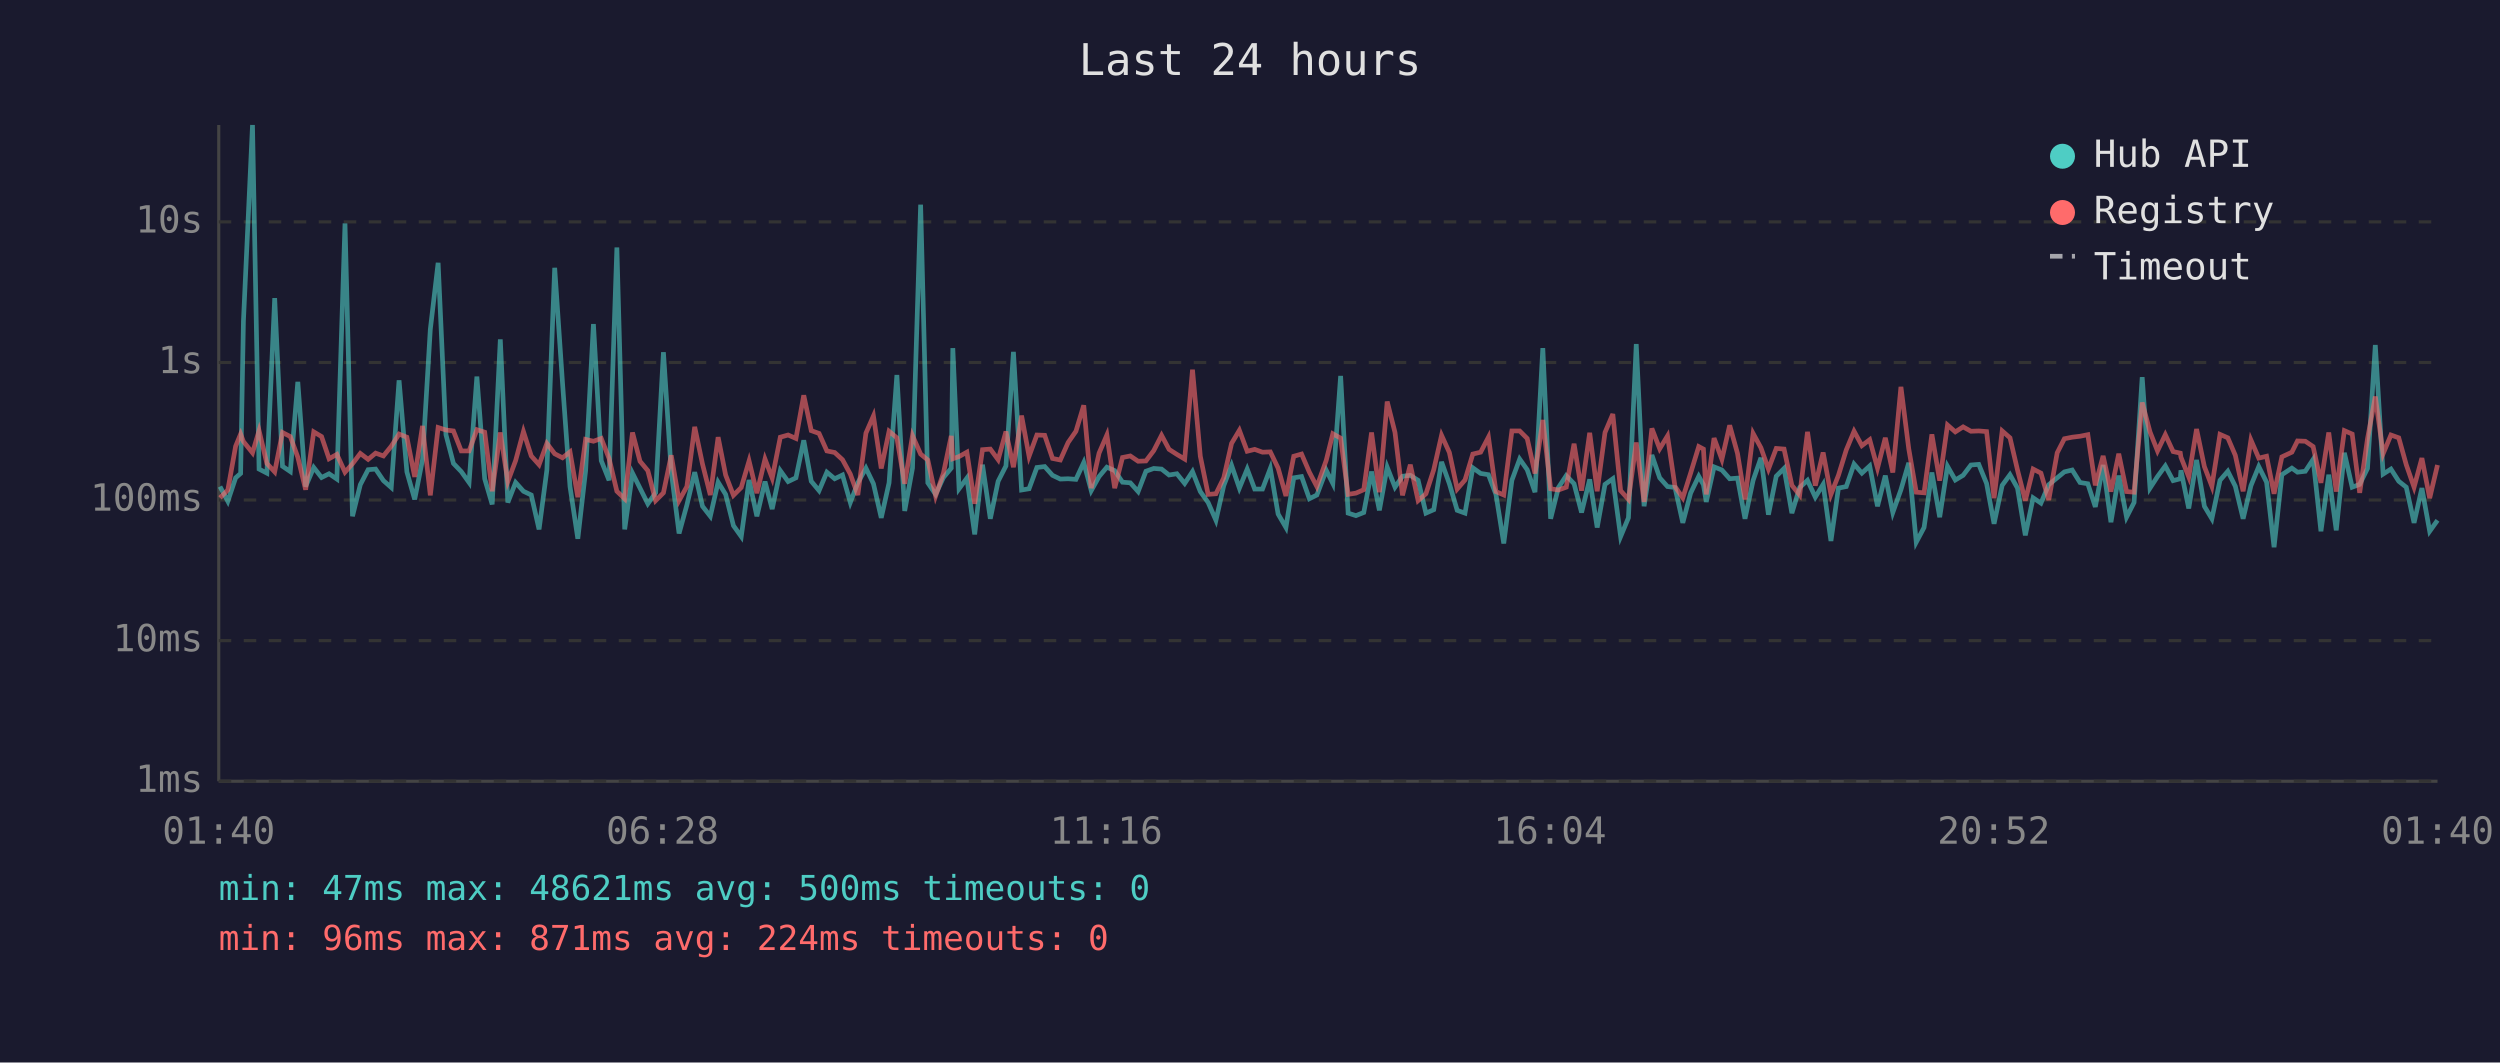
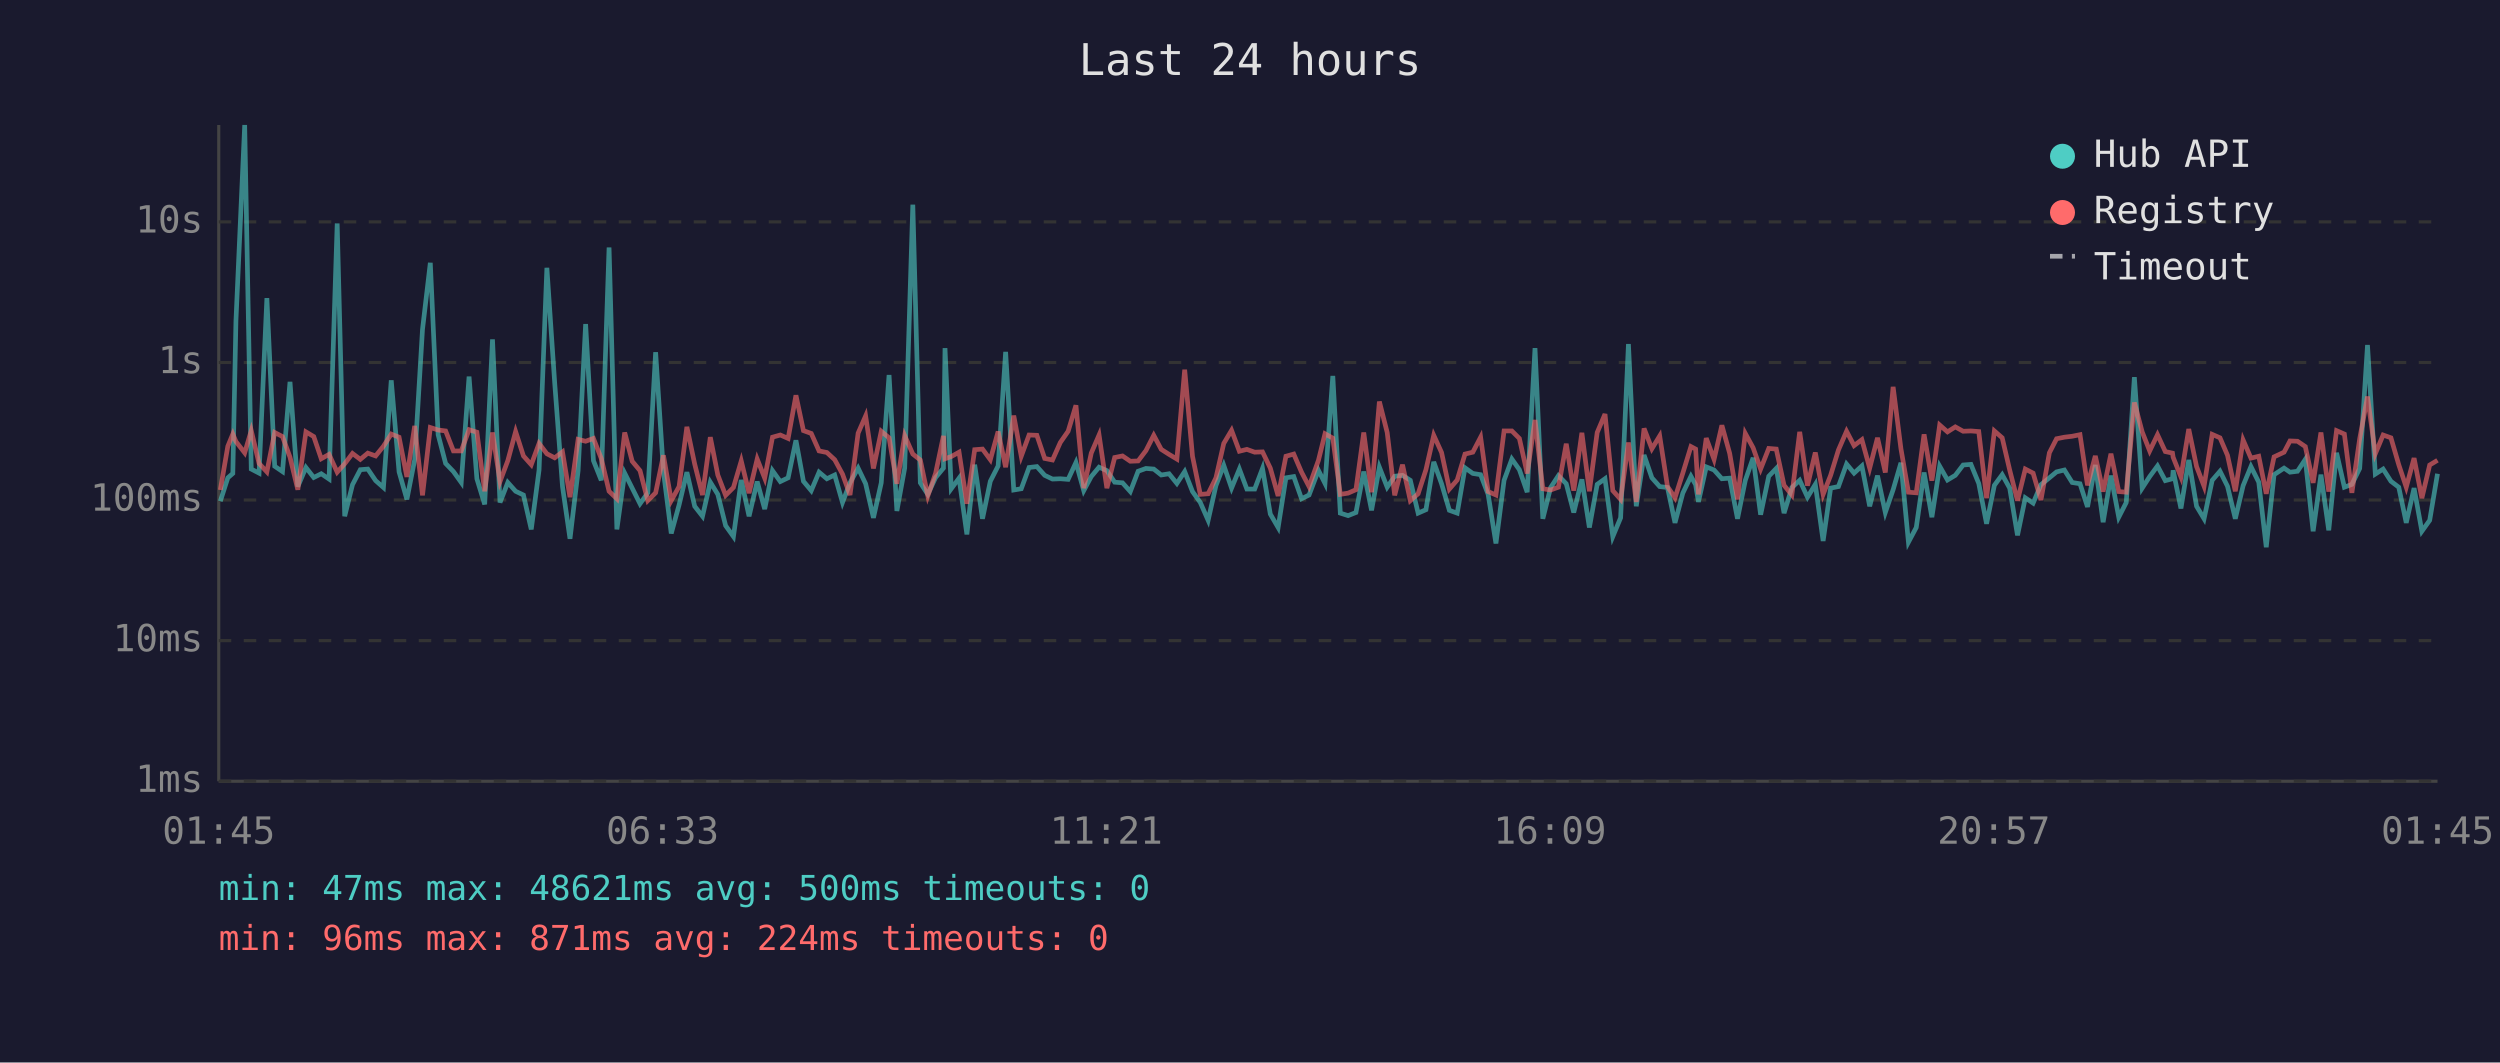
<svg xmlns="http://www.w3.org/2000/svg" viewBox="0 0 800 340" font-family="monospace" font-size="12">
  <rect width="800" height="340" fill="#1a1a2e" />
  <text x="400" y="24" fill="#e0e0e0" font-size="14" text-anchor="middle">Last 24 hours</text>
  <line x1="70" y1="40" x2="70" y2="250" stroke="#444" stroke-width="1" />
  <line x1="70" y1="250" x2="780" y2="250" stroke="#444" stroke-width="1" />
  <line x1="70" y1="250" x2="780" y2="250" stroke="#333" stroke-width="1" stroke-dasharray="4" />
  <text x="65" y="250" fill="#888" text-anchor="end" dominant-baseline="middle">1ms</text>
  <line x1="70" y1="205" x2="780" y2="205" stroke="#333" stroke-width="1" stroke-dasharray="4" />
  <text x="65" y="205" fill="#888" text-anchor="end" dominant-baseline="middle">10ms</text>
  <line x1="70" y1="160" x2="780" y2="160" stroke="#333" stroke-width="1" stroke-dasharray="4" />
  <text x="65" y="160" fill="#888" text-anchor="end" dominant-baseline="middle">100ms</text>
  <line x1="70" y1="116" x2="780" y2="116" stroke="#333" stroke-width="1" stroke-dasharray="4" />
  <text x="65" y="116" fill="#888" text-anchor="end" dominant-baseline="middle">1s</text>
  <line x1="70" y1="71" x2="780" y2="71" stroke="#333" stroke-width="1" stroke-dasharray="4" />
  <text x="65" y="71" fill="#888" text-anchor="end" dominant-baseline="middle">10s</text>
-   <text x="70" y="270" fill="#888" text-anchor="middle">01:40</text>
-   <text x="212" y="270" fill="#888" text-anchor="middle">06:28</text>
-   <text x="354" y="270" fill="#888" text-anchor="middle">11:16</text>
-   <text x="496" y="270" fill="#888" text-anchor="middle">16:04</text>
-   <text x="638" y="270" fill="#888" text-anchor="middle">20:52</text>
-   <text x="780" y="270" fill="#888" text-anchor="middle">01:40</text>
-   <polyline points="70.4,155.7 72.9,160.4 75.4,152.9 77.0,151.5 77.9,102.7 80.8,40.0 82.9,150.1 85.4,151.4 87.9,95.4 90.4,149.2 92.9,150.9 95.3,122.2 97.8,155.7 100.4,149.6 102.9,152.8 105.3,151.6 107.8,153.3 110.4,71.5 112.8,165.2 115.3,155.1 117.8,150.3 120.2,150.1 122.7,153.8 125.2,156.0 127.7,121.7 130.2,151.0 132.7,159.8 135.2,147.1 137.7,105.4 140.2,84.1 142.7,139.1 145.1,148.3 147.6,150.9 150.1,154.4 152.6,120.5 155.1,153.2 157.5,161.4 160.1,108.6 162.5,160.8 165.0,154.4 167.5,157.2 170.0,158.4 172.5,169.4 175.0,150.4 177.5,85.7 180.0,122.5 182.4,155.7 184.9,172.4 187.4,150.6 189.9,103.7 192.4,147.4 194.9,153.7 197.4,79.2 199.9,169.4 202.4,151.4 204.8,156.2 207.3,161.2 209.8,157.7 212.3,112.7 214.8,150.9 217.3,170.7 219.8,161.6 222.3,151.1 224.8,162.0 227.3,165.2 229.8,154.3 232.2,158.2 234.7,168.2 237.2,171.7 239.7,153.6 242.2,165.2 244.8,154.1 247.1,162.9 249.7,150.6 252.2,154.1 254.7,152.9 257.2,140.9 259.6,154.0 262.1,157.0 264.6,151.1 267.1,153.2 269.6,152.0 272.1,160.8 274.5,154.5 277.1,149.8 279.5,154.8 282.0,165.7 284.5,154.5 287.0,120.0 289.5,163.5 292.0,149.8 294.6,65.5 296.9,154.5 299.4,158.2 301.9,152.8 304.4,149.8 304.9,111.4 306.9,156.4 309.4,153.0 311.9,171.0 314.4,148.7 316.9,166.0 319.4,154.0 321.9,149.1 324.3,112.6 326.9,156.8 329.3,156.4 331.8,149.6 334.3,149.3 336.8,152.1 339.3,153.3 341.8,153.2 344.3,153.4 346.8,148.0 349.2,157.0 351.7,152.5 354.2,149.5 356.7,150.6 359.2,154.3 361.7,154.5 364.2,157.3 366.7,150.8 369.2,149.9 371.7,150.1 374.1,152.0 376.6,151.6 379.1,154.7 381.6,150.9 384.1,157.3 386.6,160.8 389.1,166.5 391.6,155.4 394.1,148.9 396.6,156.2 399.1,150.1 401.5,156.5 404.0,156.5 406.5,149.9 409.0,164.5 411.5,168.8 414.0,152.9 416.5,152.5 419.0,159.6 421.4,158.4 424.4,150.5 426.5,154.7 429.0,120.3 431.4,164.2 433.9,165.0 436.4,164.0 438.9,150.9 441.4,163.3 443.9,149.5 446.4,155.9 448.8,152.4 451.3,152.1 453.8,153.7 456.3,164.2 458.8,163.1 461.3,147.8 463.8,154.8 466.3,163.3 468.8,164.2 471.3,149.7 473.8,151.5 476.3,151.9 478.7,158.2 481.2,173.9 483.8,153.7 486.3,146.9 488.7,150.3 491.2,157.5 493.7,111.4 496.2,166.0 498.7,156.0 501.2,152.2 503.7,154.8 506.1,164.0 508.7,153.4 511.1,168.8 513.6,155.0 516.1,153.2 518.6,171.7 521.1,165.7 523.6,110.1 526.1,162.0 528.6,145.6 531.1,152.9 533.6,155.7 536.0,156.0 538.5,167.3 541.0,157.8 543.6,152.4 545.1,155.1 546.0,160.6 548.5,149.4 551.0,150.4 553.5,153.2 556.0,153.0 558.4,166.0 561.0,153.7 563.5,146.5 565.9,164.7 568.4,152.4 570.9,149.9 573.4,164.2 575.9,156.0 578.4,153.7 580.9,159.1 583.4,155.0 585.9,173.1 588.3,156.2 590.8,155.7 593.3,148.5 595.8,151.4 598.3,149.1 600.8,162.0 603.3,152.2 605.7,164.0 608.3,156.7 610.8,148.1 613.2,173.5 615.7,168.8 618.2,151.2 620.7,165.5 623.2,149.2 625.7,153.6 628.2,152.1 630.7,148.8 633.2,148.6 635.7,154.7 638.1,167.6 640.7,155.3 643.2,151.9 645.6,156.2 648.1,171.3 650.6,159.3 653.1,161.0 655.6,155.1 658.3,152.9 660.6,151.0 663.1,150.4 665.6,154.4 668.1,154.8 670.5,162.2 673.0,148.8 675.5,167.1 678.0,152.2 680.5,165.5 682.9,160.8 685.5,120.7 688.0,156.2 690.4,152.5 692.9,149.1 695.4,153.8 697.7,153.2 697.9,150.5 700.4,162.7 702.9,147.2 705.4,162.0 707.8,166.0 710.4,153.7 712.9,150.8 715.3,155.6 717.8,166.0 720.3,155.4 722.8,149.3 725.3,154.3 727.7,175.1 730.2,151.9 733.4,149.8 735.2,151.1 737.7,150.8 740.2,147.0 742.7,170.0 745.2,151.9 747.6,169.7 750.2,144.9 752.7,155.9 755.1,155.0 757.6,149.9 760.1,110.4 762.6,151.7 765.1,150.1 767.6,154.0 770.0,155.9 772.5,167.3 775.0,156.2 777.5,170.0 780.0,166.5" fill="none" stroke="#4ecdc4" stroke-width="1.5" opacity="0.6" />
-   <polyline points="70.4,159.3 72.9,156.8 75.4,142.8 77.0,138.9 77.9,141.3 80.8,144.9 82.9,137.8 85.4,148.3 87.9,151.0 90.4,138.4 92.9,139.7 95.3,146.3 97.8,156.7 100.4,138.2 102.9,139.7 105.3,146.8 107.8,145.4 110.4,151.1 112.8,148.4 115.3,145.1 117.8,147.0 120.2,145.0 122.7,145.9 125.2,142.8 127.7,138.9 130.2,139.9 132.7,152.6 135.2,136.3 137.7,158.5 140.2,136.8 142.7,137.6 145.1,137.9 147.6,144.3 150.1,144.3 152.6,137.5 155.1,138.3 157.5,157.2 160.1,138.4 162.5,154.1 165.0,147.4 167.5,138.1 170.0,145.9 172.5,148.7 175.0,141.9 177.5,145.2 180.0,146.5 182.4,144.6 184.9,159.1 187.4,140.6 189.9,141.2 192.4,140.3 194.9,146.7 197.4,157.2 199.9,159.6 202.4,138.4 204.8,147.6 207.3,150.6 209.8,160.2 212.3,157.7 214.8,145.7 217.3,160.2 219.8,155.7 222.3,136.6 224.8,148.5 227.3,158.4 229.8,139.9 232.2,152.0 234.7,158.5 237.2,156.0 239.7,147.5 242.2,157.8 244.8,146.9 247.1,153.0 249.7,139.9 252.2,139.2 254.7,140.3 257.2,126.5 259.6,137.8 262.1,138.7 264.6,144.3 267.1,144.8 269.6,147.1 272.1,151.7 274.5,158.4 277.1,138.6 279.5,133.1 282.0,149.9 284.5,138.0 287.0,140.1 289.5,154.8 292.0,139.4 294.6,145.3 296.9,147.2 299.4,158.7 301.9,151.4 304.4,139.5 304.9,146.8 306.9,146.1 309.4,144.7 311.9,161.2 314.4,143.9 316.9,143.7 319.4,147.1 321.9,138.1 324.3,149.5 326.9,133.0 329.3,146.0 331.8,139.2 334.3,139.3 336.8,146.7 339.3,147.2 341.8,141.6 344.3,138.0 346.8,129.7 349.2,156.2 351.7,145.0 354.2,139.2 356.7,156.2 359.2,146.4 361.7,145.9 364.2,147.6 366.7,147.5 369.2,144.2 371.7,139.3 374.1,143.8 376.6,145.4 379.1,146.9 381.6,118.3 384.1,146.0 386.6,158.2 389.1,158.0 391.6,152.9 394.1,141.9 396.6,137.7 399.1,144.4 401.5,143.8 404.0,144.7 406.5,144.6 409.0,149.8 411.5,158.7 414.0,146.0 416.5,145.3 419.0,151.1 421.4,155.7 424.4,147.3 426.5,138.8 429.0,140.2 431.4,158.2 433.9,157.8 436.4,156.7 438.9,138.4 441.4,157.5 443.9,128.5 446.4,138.4 448.8,158.5 451.3,148.7 453.8,160.2 456.3,158.0 458.8,150.3 461.3,139.3 463.8,144.8 466.3,156.5 468.8,153.6 471.3,145.3 473.8,144.7 476.3,139.9 478.7,157.3 481.2,158.4 483.8,137.9 486.3,137.9 488.7,140.3 491.2,151.5 493.7,134.4 496.2,156.4 498.7,156.8 501.2,155.9 503.7,142.0 506.1,157.0 508.7,138.5 511.1,157.2 513.6,138.4 516.1,132.5 518.6,157.0 521.1,159.8 523.6,141.6 526.1,160.6 528.6,137.1 531.1,143.6 533.6,139.5 536.0,155.7 538.5,159.3 541.0,151.4 543.6,142.9 545.1,143.7 546.0,158.2 548.5,140.2 551.0,147.0 553.5,136.1 556.0,145.1 558.4,159.8 561.0,138.7 563.5,143.3 565.9,150.1 568.4,143.5 570.9,143.7 573.4,155.3 575.9,158.4 578.4,138.2 580.9,155.4 583.4,144.8 585.9,158.2 588.3,152.1 590.8,144.0 593.3,138.0 595.8,142.6 598.3,140.7 600.8,149.8 603.3,140.1 605.7,151.2 608.3,123.8 610.8,143.6 613.2,157.5 615.7,157.7 618.2,139.0 620.7,153.8 623.2,136.0 625.7,138.2 628.2,136.6 630.7,138.0 633.2,137.9 635.7,138.1 638.1,159.4 640.7,137.9 643.2,140.1 645.6,150.4 648.1,160.2 650.6,150.1 653.1,151.4 655.6,160.0 658.3,144.9 660.6,140.4 663.1,139.9 665.6,139.6 668.1,139.1 670.5,155.3 673.0,145.9 675.5,157.3 678.0,145.2 680.5,157.3 682.9,157.5 685.5,128.8 688.0,138.2 690.4,144.3 692.9,139.1 695.4,144.5 697.7,145.0 697.9,146.3 700.4,152.6 702.9,137.3 705.4,149.3 707.8,155.6 710.4,139.0 712.9,140.1 715.3,145.7 717.8,157.2 720.3,140.8 722.8,146.6 725.3,146.0 727.7,158.0 730.2,146.2 733.4,144.7 735.2,141.1 737.7,141.2 740.2,142.9 742.7,154.5 745.2,138.4 747.6,157.3 750.2,137.8 752.7,138.9 755.1,157.7 757.6,140.4 760.1,126.9 762.6,145.2 765.1,139.2 767.6,140.1 770.0,148.7 772.5,155.9 775.0,146.6 777.5,159.4 780.0,148.8" fill="none" stroke="#ff6b6b" stroke-width="1.5" opacity="0.6" />
+   <text x="70" y="270" fill="#888" text-anchor="middle">01:45</text>
+   <text x="212" y="270" fill="#888" text-anchor="middle">06:33</text>
+   <text x="354" y="270" fill="#888" text-anchor="middle">11:21</text>
+   <text x="496" y="270" fill="#888" text-anchor="middle">16:09</text>
+   <text x="638" y="270" fill="#888" text-anchor="middle">20:57</text>
+   <text x="780" y="270" fill="#888" text-anchor="middle">01:45</text>
+   <polyline points="70.5,160.4 72.9,152.9 74.5,151.5 75.5,102.7 78.3,40.0 80.4,150.1 82.9,151.4 85.4,95.4 87.9,149.2 90.4,150.9 92.8,122.2 95.3,155.7 97.9,149.6 100.4,152.8 102.8,151.6 105.3,153.3 107.9,71.5 110.3,165.2 112.8,155.1 115.3,150.3 117.7,150.1 120.2,153.8 122.7,156.0 125.2,121.7 127.7,151.0 130.2,159.8 132.7,147.1 135.2,105.4 137.7,84.1 140.2,139.1 142.6,148.3 145.1,150.9 147.6,154.4 150.1,120.5 152.6,153.2 155.1,161.4 157.6,108.6 160.0,160.8 162.5,154.4 165.0,157.2 167.5,158.4 170.0,169.4 172.5,150.4 175.0,85.7 177.5,122.5 180.0,155.7 182.4,172.4 185.0,150.6 187.4,103.7 189.9,147.4 192.4,153.7 194.9,79.2 197.4,169.4 199.9,151.4 202.3,156.2 204.8,161.2 207.3,157.7 209.8,112.7 212.3,150.9 214.8,170.7 217.3,161.6 219.8,151.1 222.3,162.0 224.8,165.2 227.3,154.3 229.7,158.2 232.2,168.2 234.7,171.7 237.2,153.6 239.7,165.2 242.3,154.1 244.7,162.9 247.2,150.6 249.7,154.1 252.2,152.9 254.7,140.9 257.1,154.0 259.6,157.0 262.1,151.1 264.6,153.2 267.1,152.0 269.6,160.8 272.0,154.5 274.6,149.8 277.0,154.8 279.5,165.7 282.0,154.5 284.5,120.0 287.0,163.5 289.5,149.8 292.1,65.5 294.5,154.5 296.9,158.2 299.4,152.8 301.9,149.8 302.4,111.4 304.4,156.4 306.9,153.0 309.4,171.0 311.9,148.7 314.4,166.0 316.9,154.0 319.4,149.1 321.8,112.6 324.4,156.8 326.8,156.4 329.3,149.6 331.8,149.3 334.3,152.1 336.8,153.3 339.3,153.2 341.8,153.4 344.3,148.0 346.8,157.0 349.2,152.5 351.7,149.5 354.2,150.6 356.7,154.3 359.2,154.5 361.7,157.3 364.2,150.8 366.7,149.9 369.2,150.1 371.6,152.0 374.1,151.6 376.6,154.7 379.1,150.9 381.6,157.3 384.1,160.8 386.6,166.5 389.1,155.4 391.6,148.9 394.1,156.2 396.6,150.1 399.0,156.5 401.5,156.5 404.0,149.9 406.5,164.5 409.0,168.8 411.5,152.9 414.0,152.5 416.5,159.6 418.9,158.4 421.9,150.5 424.0,154.7 426.5,120.3 428.9,164.2 431.4,165.0 433.9,164.0 436.4,150.9 438.9,163.3 441.4,149.5 443.9,155.9 446.3,152.4 448.8,152.1 451.3,153.7 453.8,164.2 456.3,163.1 458.8,147.8 461.3,154.8 463.8,163.3 466.3,164.2 468.8,149.7 471.3,151.5 473.8,151.9 476.2,158.2 478.7,173.9 481.3,153.7 483.8,146.9 486.2,150.3 488.7,157.5 491.2,111.4 493.7,166.0 496.2,156.0 498.7,152.2 501.2,154.8 503.6,164.0 506.2,153.4 508.6,168.8 511.1,155.0 513.6,153.2 516.1,171.7 518.6,165.7 521.1,110.1 523.6,162.0 526.1,145.6 528.6,152.9 531.1,155.7 533.6,156.0 536.0,167.3 538.5,157.8 541.1,152.4 542.6,155.1 543.5,160.6 546.0,149.4 548.5,150.4 551.0,153.2 553.5,153.0 556.0,166.0 558.5,153.7 561.0,146.5 563.4,164.7 566.0,152.4 568.4,149.9 570.9,164.2 573.4,156.0 575.9,153.7 578.4,159.1 580.9,155.0 583.4,173.1 585.8,156.2 588.3,155.7 590.9,148.5 593.3,151.4 595.8,149.1 598.3,162.0 600.8,152.2 603.3,164.0 605.8,156.7 608.3,148.1 610.7,173.5 613.2,168.8 615.7,151.2 618.2,165.5 620.7,149.2 623.2,153.6 625.7,152.1 628.2,148.8 630.7,148.6 633.2,154.7 635.7,167.6 638.2,155.3 640.7,151.9 643.1,156.2 645.6,171.3 648.1,159.3 650.6,161.0 653.1,155.1 655.8,152.9 658.1,151.0 660.6,150.4 663.1,154.4 665.6,154.8 668.0,162.2 670.5,148.8 673.0,167.1 675.5,152.2 678.0,165.5 680.4,160.8 683.0,120.7 685.5,156.2 687.9,152.5 690.4,149.1 692.9,153.8 695.2,153.2 695.4,150.5 697.9,162.7 700.4,147.2 702.9,162.0 705.3,166.0 707.9,153.7 710.4,150.8 712.8,155.6 715.3,166.0 717.8,155.4 720.3,149.3 722.8,154.3 725.2,175.1 727.7,151.9 730.9,149.8 732.8,151.1 735.2,150.8 737.7,147.0 740.2,170.0 742.7,151.9 745.2,169.7 747.7,144.9 750.2,155.9 752.6,155.0 755.1,149.9 757.6,110.4 760.1,151.7 762.6,150.1 765.1,154.0 767.6,155.9 770.0,167.3 772.5,156.2 775.0,170.0 777.5,166.5 780.0,151.6" fill="none" stroke="#4ecdc4" stroke-width="1.5" opacity="0.6" />
+   <polyline points="70.5,156.8 72.9,142.8 74.5,138.9 75.5,141.3 78.3,144.9 80.4,137.8 82.9,148.3 85.4,151.0 87.9,138.4 90.4,139.7 92.8,146.3 95.3,156.7 97.9,138.2 100.4,139.7 102.8,146.8 105.3,145.4 107.9,151.1 110.3,148.4 112.8,145.1 115.3,147.0 117.7,145.0 120.2,145.9 122.7,142.8 125.2,138.9 127.7,139.9 130.2,152.6 132.7,136.3 135.2,158.5 137.7,136.8 140.2,137.6 142.6,137.9 145.1,144.3 147.6,144.3 150.1,137.5 152.6,138.3 155.1,157.2 157.6,138.4 160.0,154.1 162.5,147.4 165.0,138.1 167.5,145.9 170.0,148.7 172.5,141.9 175.0,145.2 177.5,146.5 180.0,144.6 182.4,159.1 185.0,140.6 187.4,141.2 189.9,140.3 192.4,146.7 194.9,157.2 197.4,159.6 199.9,138.4 202.3,147.6 204.8,150.6 207.3,160.2 209.8,157.7 212.3,145.7 214.8,160.2 217.3,155.7 219.8,136.6 222.3,148.5 224.8,158.4 227.3,139.9 229.7,152.0 232.2,158.5 234.7,156.0 237.2,147.5 239.7,157.8 242.3,146.9 244.7,153.0 247.2,139.9 249.7,139.2 252.2,140.3 254.7,126.5 257.1,137.8 259.6,138.7 262.1,144.3 264.6,144.8 267.1,147.1 269.6,151.7 272.0,158.4 274.6,138.6 277.0,133.1 279.5,149.9 282.0,138.0 284.5,140.1 287.0,154.8 289.5,139.4 292.1,145.3 294.5,147.2 296.9,158.7 299.4,151.4 301.9,139.5 302.4,146.8 304.4,146.1 306.9,144.7 309.4,161.2 311.9,143.9 314.4,143.7 316.9,147.1 319.4,138.1 321.8,149.5 324.4,133.0 326.8,146.0 329.3,139.2 331.8,139.3 334.3,146.7 336.8,147.2 339.3,141.6 341.8,138.0 344.3,129.7 346.8,156.2 349.2,145.0 351.7,139.2 354.2,156.2 356.7,146.4 359.2,145.9 361.7,147.6 364.2,147.5 366.7,144.2 369.2,139.3 371.6,143.8 374.1,145.4 376.6,146.9 379.1,118.3 381.6,146.0 384.1,158.2 386.6,158.0 389.1,152.9 391.6,141.9 394.1,137.7 396.6,144.4 399.0,143.8 401.5,144.7 404.0,144.6 406.5,149.8 409.0,158.7 411.5,146.0 414.0,145.3 416.5,151.1 418.9,155.7 421.9,147.3 424.0,138.8 426.5,140.2 428.9,158.2 431.4,157.8 433.9,156.7 436.4,138.4 438.9,157.5 441.4,128.5 443.9,138.4 446.3,158.5 448.8,148.7 451.3,160.2 453.8,158.0 456.3,150.3 458.8,139.3 461.3,144.8 463.8,156.5 466.3,153.6 468.8,145.3 471.3,144.7 473.8,139.9 476.2,157.3 478.7,158.4 481.3,137.9 483.8,137.9 486.2,140.3 488.7,151.5 491.2,134.4 493.7,156.4 496.2,156.8 498.7,155.9 501.2,142.0 503.6,157.0 506.2,138.5 508.6,157.2 511.1,138.4 513.6,132.5 516.1,157.0 518.6,159.8 521.1,141.6 523.6,160.6 526.1,137.1 528.6,143.6 531.1,139.5 533.6,155.7 536.0,159.3 538.5,151.4 541.1,142.9 542.6,143.7 543.5,158.2 546.0,140.2 548.5,147.0 551.0,136.1 553.5,145.1 556.0,159.8 558.5,138.7 561.0,143.3 563.4,150.1 566.0,143.5 568.4,143.7 570.9,155.3 573.4,158.4 575.9,138.2 578.4,155.4 580.9,144.8 583.4,158.2 585.8,152.1 588.3,144.0 590.9,138.0 593.3,142.6 595.8,140.7 598.3,149.8 600.8,140.1 603.3,151.2 605.8,123.8 608.3,143.6 610.7,157.5 613.2,157.7 615.7,139.0 618.2,153.8 620.7,136.0 623.2,138.2 625.7,136.6 628.2,138.0 630.7,137.9 633.2,138.1 635.7,159.4 638.2,137.9 640.7,140.1 643.1,150.4 645.6,160.2 648.1,150.1 650.6,151.4 653.1,160.0 655.8,144.9 658.1,140.4 660.6,139.9 663.1,139.6 665.6,139.1 668.0,155.3 670.5,145.9 673.0,157.3 675.5,145.2 678.0,157.3 680.4,157.5 683.0,128.8 685.5,138.2 687.9,144.3 690.4,139.1 692.9,144.5 695.2,145.0 695.4,146.3 697.9,152.6 700.4,137.3 702.9,149.3 705.3,155.6 707.9,139.0 710.4,140.1 712.8,145.7 715.3,157.2 717.8,140.8 720.3,146.6 722.8,146.0 725.2,158.0 727.7,146.2 730.9,144.7 732.8,141.1 735.2,141.2 737.7,142.9 740.2,154.5 742.7,138.4 745.2,157.3 747.7,137.8 750.2,138.9 752.6,157.7 755.1,140.4 757.6,126.9 760.1,145.2 762.6,139.2 765.1,140.1 767.6,148.7 770.0,155.9 772.5,146.6 775.0,159.4 777.5,148.8 780.0,147.3" fill="none" stroke="#ff6b6b" stroke-width="1.5" opacity="0.6" />
  <circle cx="660" cy="50" r="4" fill="#4ecdc4" />
  <text x="670" y="50" fill="#e0e0e0" dominant-baseline="middle">Hub API</text>
  <circle cx="660" cy="68" r="4" fill="#ff6b6b" />
  <text x="670" y="68" fill="#e0e0e0" dominant-baseline="middle">Registry</text>
  <line x1="656" y1="82" x2="664" y2="82" stroke="#e0e0e0" stroke-width="1.5" stroke-dasharray="4,3" opacity="0.7" />
  <text x="670" y="86" fill="#e0e0e0" dominant-baseline="middle">Timeout</text>
  <text x="70" y="288" fill="#4ecdc4" font-size="11">min: 47ms  max: 48621ms  avg: 500ms  timeouts: 0</text>
  <text x="70" y="304" fill="#ff6b6b" font-size="11">min: 96ms  max: 871ms  avg: 224ms  timeouts: 0</text>
</svg>
